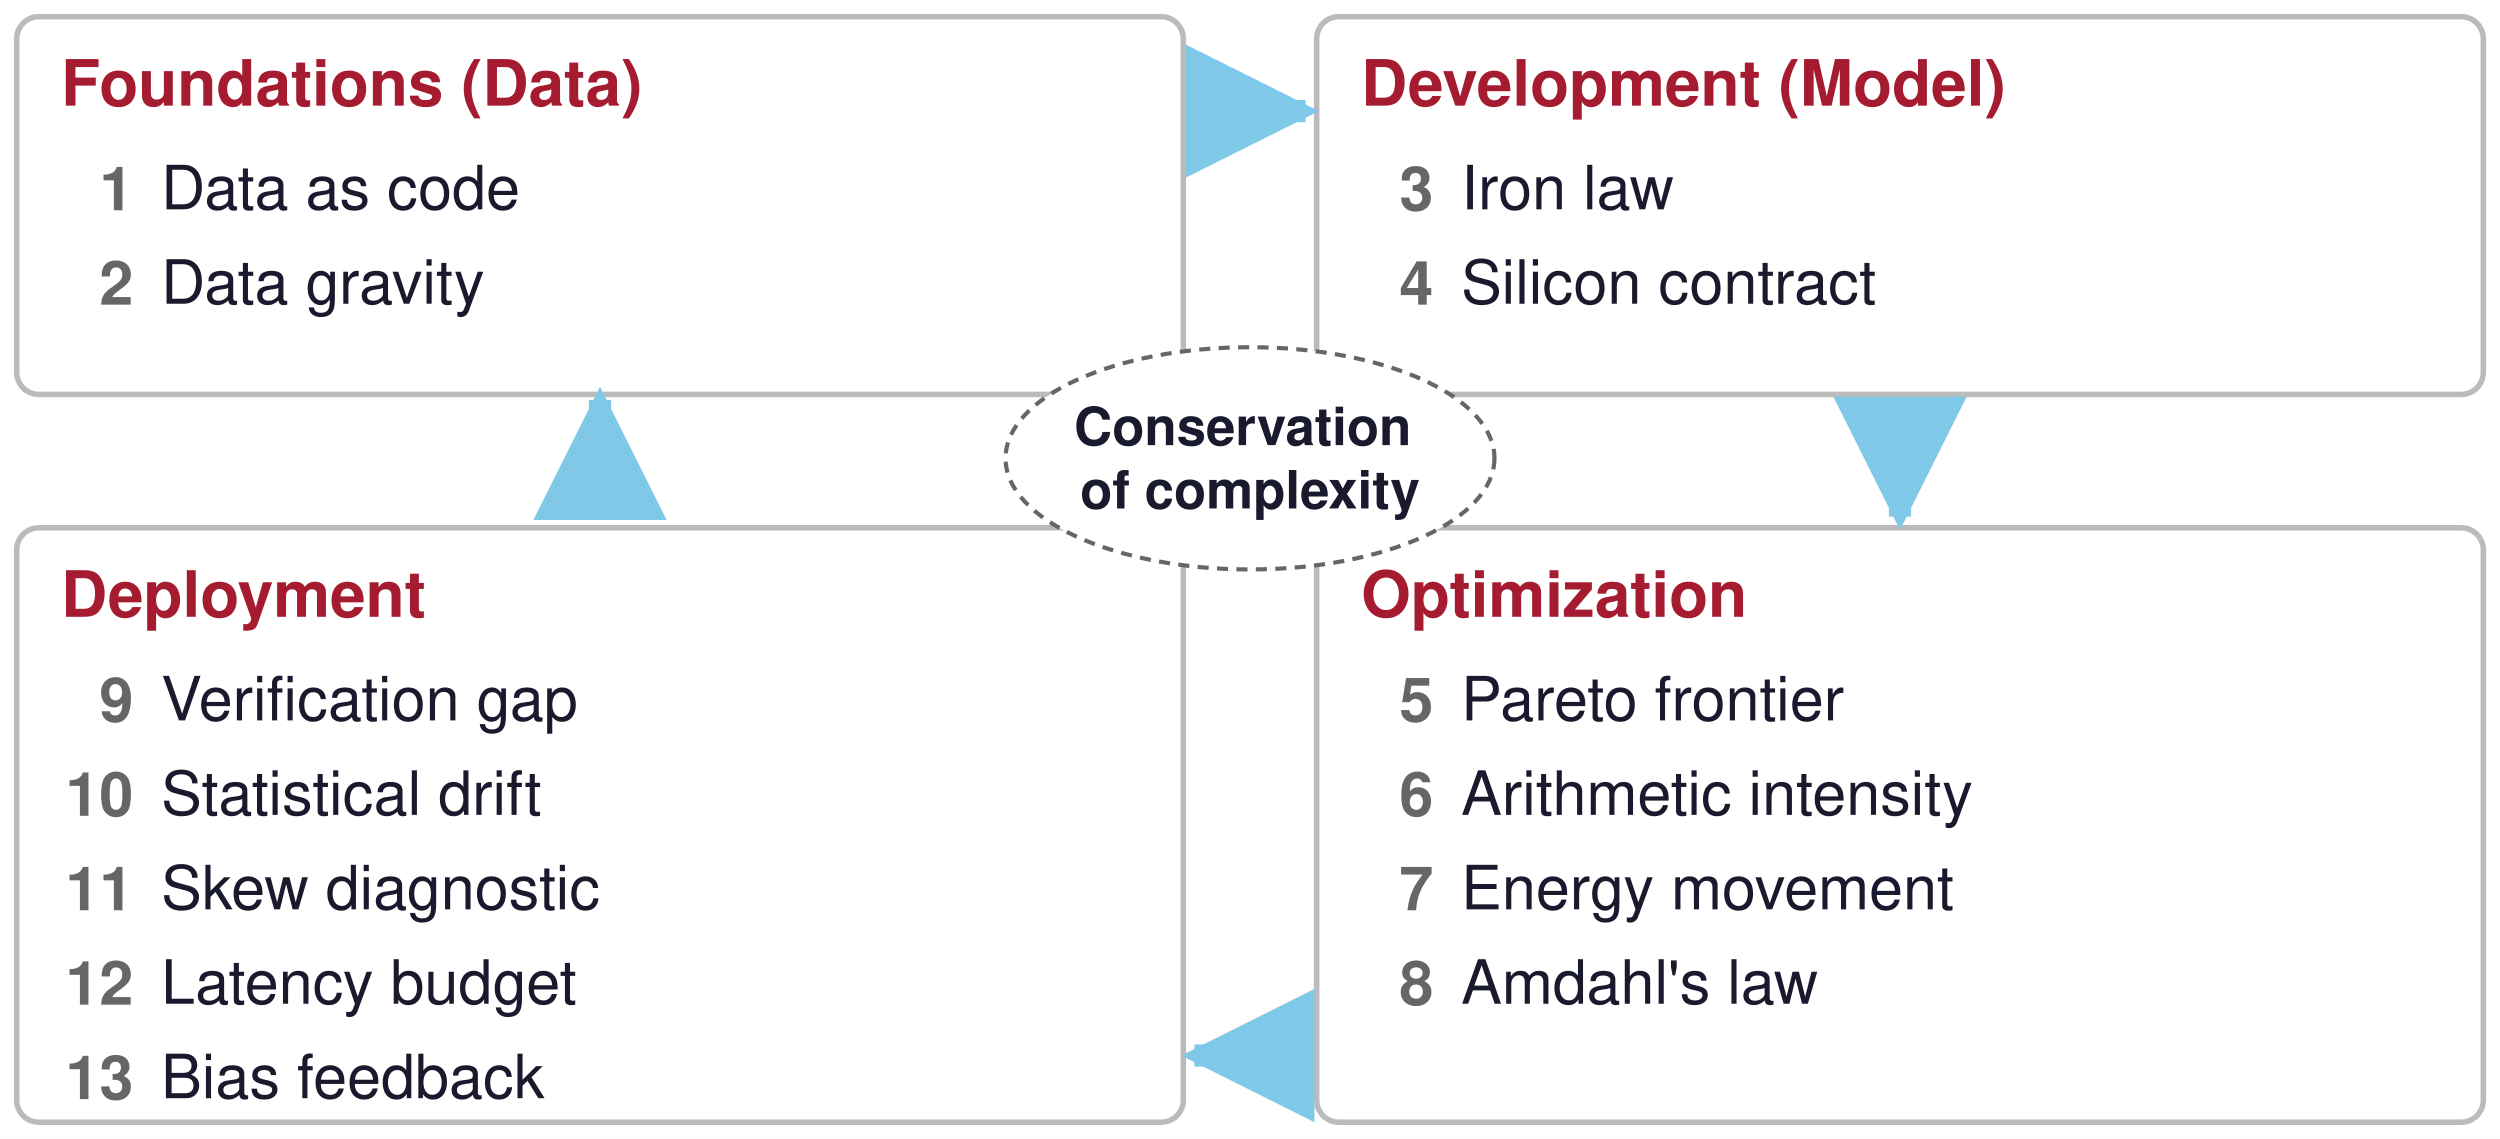
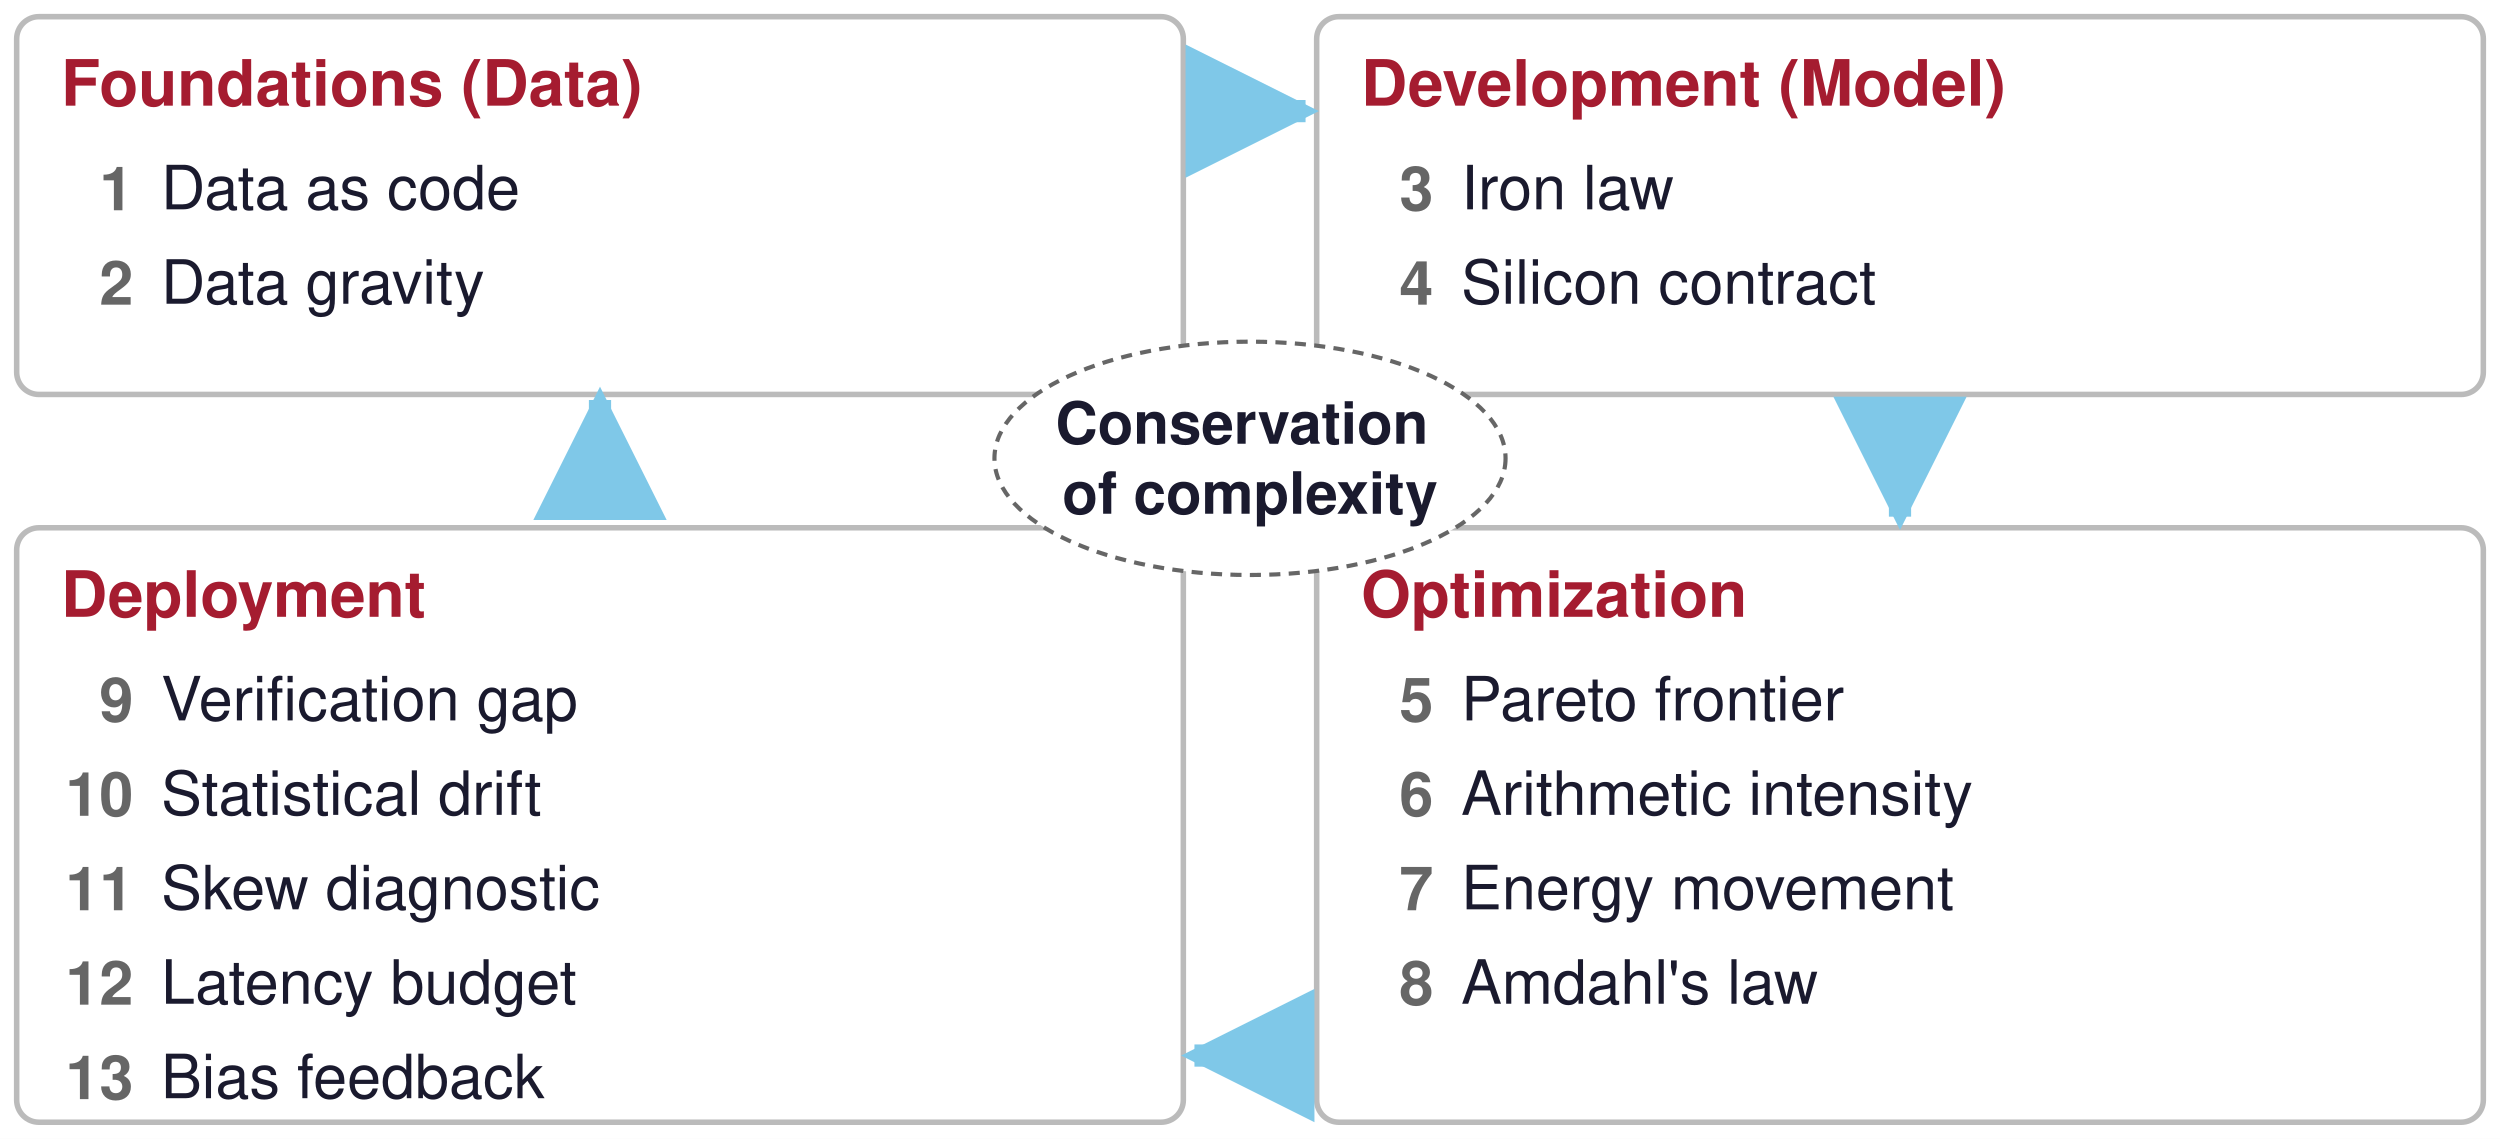
<svg xmlns="http://www.w3.org/2000/svg" viewBox="0 0 900 410" width="900" height="410">
  <defs>
    <marker id="a006395" viewBox="0 0 10 10" refX="9" refY="5" markerWidth="6" markerHeight="6" orient="auto-start-reverse">
      <path d="M0,0 L10,5 L0,10 z" fill="#006395" />
    </marker>
    <marker id="a008F45" viewBox="0 0 10 10" refX="9" refY="5" markerWidth="6" markerHeight="6" orient="auto-start-reverse">
      <path d="M0,0 L10,5 L0,10 z" fill="#008F45" />
    </marker>
    <marker id="a1A1A2E" viewBox="0 0 10 10" refX="9" refY="5" markerWidth="6" markerHeight="6" orient="auto-start-reverse">
      <path d="M0,0 L10,5 L0,10 z" fill="#1A1A2E" />
    </marker>
    <marker id="a666666" viewBox="0 0 10 10" refX="9" refY="5" markerWidth="6" markerHeight="6" orient="auto-start-reverse">
      <path d="M0,0 L10,5 L0,10 z" fill="#666666" />
    </marker>
    <marker id="a7E317B" viewBox="0 0 10 10" refX="9" refY="5" markerWidth="6" markerHeight="6" orient="auto-start-reverse">
      <path d="M0,0 L10,5 L0,10 z" fill="#7E317B" />
    </marker>
    <marker id="a7FC8E8" viewBox="0 0 10 10" refX="9" refY="5" markerWidth="6" markerHeight="6" orient="auto-start-reverse">
      <path d="M0,0 L10,5 L0,10 z" fill="#7FC8E8" />
    </marker>
    <marker id="aA51C30" viewBox="0 0 10 10" refX="9" refY="5" markerWidth="6" markerHeight="6" orient="auto-start-reverse">
      <path d="M0,0 L10,5 L0,10 z" fill="#A51C30" />
    </marker>
    <marker id="aCB202D" viewBox="0 0 10 10" refX="9" refY="5" markerWidth="6" markerHeight="6" orient="auto-start-reverse">
      <path d="M0,0 L10,5 L0,10 z" fill="#CB202D" />
    </marker>
    <marker id="aCCCCCC" viewBox="0 0 10 10" refX="9" refY="5" markerWidth="6" markerHeight="6" orient="auto-start-reverse">
      <path d="M0,0 L10,5 L0,10 z" fill="#CCCCCC" />
    </marker>
    <marker id="aD1E6F3" viewBox="0 0 10 10" refX="9" refY="5" markerWidth="6" markerHeight="6" orient="auto-start-reverse">
      <path d="M0,0 L10,5 L0,10 z" fill="#D1E6F3" />
    </marker>
    <marker id="aD4EFDF" viewBox="0 0 10 10" refX="9" refY="5" markerWidth="6" markerHeight="6" orient="auto-start-reverse">
      <path d="M0,0 L10,5 L0,10 z" fill="#D4EFDF" />
    </marker>
    <marker id="aDDDDDD" viewBox="0 0 10 10" refX="9" refY="5" markerWidth="6" markerHeight="6" orient="auto-start-reverse">
      <path d="M0,0 L10,5 L0,10 z" fill="#DDDDDD" />
    </marker>
    <marker id="aE67817" viewBox="0 0 10 10" refX="9" refY="5" markerWidth="6" markerHeight="6" orient="auto-start-reverse">
      <path d="M0,0 L10,5 L0,10 z" fill="#E67817" />
    </marker>
    <marker id="aE6D4E5" viewBox="0 0 10 10" refX="9" refY="5" markerWidth="6" markerHeight="6" orient="auto-start-reverse">
      <path d="M0,0 L10,5 L0,10 z" fill="#E6D4E5" />
    </marker>
    <marker id="aF5D2D5" viewBox="0 0 10 10" refX="9" refY="5" markerWidth="6" markerHeight="6" orient="auto-start-reverse">
      <path d="M0,0 L10,5 L0,10 z" fill="#F5D2D5" />
    </marker>
    <marker id="aFCE4CC" viewBox="0 0 10 10" refX="9" refY="5" markerWidth="6" markerHeight="6" orient="auto-start-reverse">
      <path d="M0,0 L10,5 L0,10 z" fill="#FCE4CC" />
    </marker>
  </defs>
  <rect width="100%" height="100%" fill="white" />
  <rect x="6" y="6" width="420" height="136" rx="8" fill="white" stroke="#BBBBBB" stroke-width="2" opacity="1.0" />
  <text font-family="Helvetica, Arial, sans-serif" font-size="23" fill="#A51C30" font-weight="bold" opacity="1.0" text-anchor="start" dominant-baseline="middle">
    <tspan x="22" y="30.0">Foundations (Data)</tspan>
  </text>
  <text font-family="Helvetica, Arial, sans-serif" font-size="22" fill="#666666" font-weight="bold" opacity="1.0" text-anchor="end" dominant-baseline="middle">
    <tspan x="48" y="68.0">1</tspan>
  </text>
  <text font-family="Helvetica, Arial, sans-serif" font-size="22" fill="#1A1A2E" font-weight="normal" opacity="1.0" text-anchor="start" dominant-baseline="middle">
    <tspan x="58" y="68.0">Data as code</tspan>
  </text>
  <g opacity="0">
-     <text font-family="Helvetica, Arial, sans-serif" font-size="20" fill="#666666" font-weight="normal" font-style="italic" opacity="1.0" text-anchor="end" dominant-baseline="middle">
+     <text font-family="Helvetica, Arial, sans-serif" font-size="22" fill="#666666" font-weight="normal" font-style="italic" opacity="1.0" text-anchor="end" dominant-baseline="middle">
      <tspan x="416" y="68.0">heuristic</tspan>
    </text>
  </g>
  <text font-family="Helvetica, Arial, sans-serif" font-size="22" fill="#666666" font-weight="bold" opacity="1.0" text-anchor="end" dominant-baseline="middle">
    <tspan x="48" y="102.0">2</tspan>
  </text>
  <text font-family="Helvetica, Arial, sans-serif" font-size="22" fill="#1A1A2E" font-weight="normal" opacity="1.0" text-anchor="start" dominant-baseline="middle">
    <tspan x="58" y="102.0">Data gravity</tspan>
  </text>
  <g opacity="0">
-     <text font-family="Helvetica, Arial, sans-serif" font-size="20" fill="#666666" font-weight="normal" font-style="italic" opacity="1.0" text-anchor="end" dominant-baseline="middle">
+     <text font-family="Helvetica, Arial, sans-serif" font-size="22" fill="#666666" font-weight="normal" font-style="italic" opacity="1.0" text-anchor="end" dominant-baseline="middle">
      <tspan x="416" y="102.0">heuristic</tspan>
    </text>
  </g>
  <rect x="474" y="6" width="420" height="136" rx="8" fill="white" stroke="#BBBBBB" stroke-width="2" opacity="1.0" />
  <text font-family="Helvetica, Arial, sans-serif" font-size="23" fill="#A51C30" font-weight="bold" opacity="1.0" text-anchor="start" dominant-baseline="middle">
    <tspan x="490" y="30.0">Development (Model)</tspan>
  </text>
  <text font-family="Helvetica, Arial, sans-serif" font-size="22" fill="#666666" font-weight="bold" opacity="1.0" text-anchor="end" dominant-baseline="middle">
    <tspan x="516" y="68.0">3</tspan>
  </text>
  <text font-family="Helvetica, Arial, sans-serif" font-size="22" fill="#1A1A2E" font-weight="normal" opacity="1.0" text-anchor="start" dominant-baseline="middle">
    <tspan x="526" y="68.0">Iron law</tspan>
  </text>
  <g opacity="0">
-     <text font-family="Helvetica, Arial, sans-serif" font-size="20" fill="#666666" font-weight="normal" font-style="italic" opacity="1.0" text-anchor="end" dominant-baseline="middle">
+     <text font-family="Helvetica, Arial, sans-serif" font-size="22" fill="#666666" font-weight="normal" font-style="italic" opacity="1.0" text-anchor="end" dominant-baseline="middle">
      <tspan x="884" y="68.0">decomposition</tspan>
    </text>
  </g>
  <text font-family="Helvetica, Arial, sans-serif" font-size="22" fill="#666666" font-weight="bold" opacity="1.0" text-anchor="end" dominant-baseline="middle">
    <tspan x="516" y="102.0">4</tspan>
  </text>
  <text font-family="Helvetica, Arial, sans-serif" font-size="22" fill="#1A1A2E" font-weight="normal" opacity="1.0" text-anchor="start" dominant-baseline="middle">
    <tspan x="526" y="102.0">Silicon contract</tspan>
  </text>
  <g opacity="0">
-     <text font-family="Helvetica, Arial, sans-serif" font-size="20" fill="#666666" font-weight="normal" font-style="italic" opacity="1.0" text-anchor="end" dominant-baseline="middle">
+     <text font-family="Helvetica, Arial, sans-serif" font-size="22" fill="#666666" font-weight="normal" font-style="italic" opacity="1.0" text-anchor="end" dominant-baseline="middle">
      <tspan x="884" y="102.0">heuristic</tspan>
    </text>
  </g>
  <rect x="474" y="190" width="420" height="214" rx="8" fill="white" stroke="#BBBBBB" stroke-width="2" opacity="1.0" />
  <text font-family="Helvetica, Arial, sans-serif" font-size="23" fill="#A51C30" font-weight="bold" opacity="1.0" text-anchor="start" dominant-baseline="middle">
    <tspan x="490" y="214.0">Optimization</tspan>
  </text>
  <text font-family="Helvetica, Arial, sans-serif" font-size="22" fill="#666666" font-weight="bold" opacity="1.0" text-anchor="end" dominant-baseline="middle">
    <tspan x="516" y="252.0">5</tspan>
  </text>
  <text font-family="Helvetica, Arial, sans-serif" font-size="22" fill="#1A1A2E" font-weight="normal" opacity="1.0" text-anchor="start" dominant-baseline="middle">
    <tspan x="526" y="252.0">Pareto frontier</tspan>
  </text>
  <g opacity="0">
-     <text font-family="Helvetica, Arial, sans-serif" font-size="20" fill="#666666" font-weight="normal" font-style="italic" opacity="1.0" text-anchor="end" dominant-baseline="middle">
+     <text font-family="Helvetica, Arial, sans-serif" font-size="22" fill="#666666" font-weight="normal" font-style="italic" opacity="1.0" text-anchor="end" dominant-baseline="middle">
      <tspan x="884" y="252.0">bound</tspan>
    </text>
  </g>
  <text font-family="Helvetica, Arial, sans-serif" font-size="22" fill="#666666" font-weight="bold" opacity="1.0" text-anchor="end" dominant-baseline="middle">
    <tspan x="516" y="286.0">6</tspan>
  </text>
  <text font-family="Helvetica, Arial, sans-serif" font-size="22" fill="#1A1A2E" font-weight="normal" opacity="1.0" text-anchor="start" dominant-baseline="middle">
    <tspan x="526" y="286.0">Arithmetic intensity</tspan>
  </text>
  <g opacity="0">
-     <text font-family="Helvetica, Arial, sans-serif" font-size="20" fill="#666666" font-weight="normal" font-style="italic" opacity="1.0" text-anchor="end" dominant-baseline="middle">
+     <text font-family="Helvetica, Arial, sans-serif" font-size="22" fill="#666666" font-weight="normal" font-style="italic" opacity="1.0" text-anchor="end" dominant-baseline="middle">
      <tspan x="884" y="286.0">bound</tspan>
    </text>
  </g>
  <text font-family="Helvetica, Arial, sans-serif" font-size="22" fill="#666666" font-weight="bold" opacity="1.0" text-anchor="end" dominant-baseline="middle">
    <tspan x="516" y="320.0">7</tspan>
  </text>
  <text font-family="Helvetica, Arial, sans-serif" font-size="22" fill="#1A1A2E" font-weight="normal" opacity="1.0" text-anchor="start" dominant-baseline="middle">
    <tspan x="526" y="320.0">Energy movement</tspan>
  </text>
  <g opacity="0">
-     <text font-family="Helvetica, Arial, sans-serif" font-size="20" fill="#666666" font-weight="normal" font-style="italic" opacity="1.0" text-anchor="end" dominant-baseline="middle">
+     <text font-family="Helvetica, Arial, sans-serif" font-size="22" fill="#666666" font-weight="normal" font-style="italic" opacity="1.0" text-anchor="end" dominant-baseline="middle">
      <tspan x="884" y="320.0">decomposition</tspan>
    </text>
  </g>
  <text font-family="Helvetica, Arial, sans-serif" font-size="22" fill="#666666" font-weight="bold" opacity="1.0" text-anchor="end" dominant-baseline="middle">
    <tspan x="516" y="354.0">8</tspan>
  </text>
  <text font-family="Helvetica, Arial, sans-serif" font-size="22" fill="#1A1A2E" font-weight="normal" opacity="1.0" text-anchor="start" dominant-baseline="middle">
    <tspan x="526" y="354.0">Amdahl's law</tspan>
  </text>
  <g opacity="0">
-     <text font-family="Helvetica, Arial, sans-serif" font-size="20" fill="#666666" font-weight="normal" font-style="italic" opacity="1.0" text-anchor="end" dominant-baseline="middle">
+     <text font-family="Helvetica, Arial, sans-serif" font-size="22" fill="#666666" font-weight="normal" font-style="italic" opacity="1.0" text-anchor="end" dominant-baseline="middle">
      <tspan x="884" y="354.0">bound</tspan>
    </text>
  </g>
  <rect x="6" y="190" width="420" height="214" rx="8" fill="white" stroke="#BBBBBB" stroke-width="2" opacity="1.0" />
  <text font-family="Helvetica, Arial, sans-serif" font-size="23" fill="#A51C30" font-weight="bold" opacity="1.0" text-anchor="start" dominant-baseline="middle">
    <tspan x="22" y="214.0">Deployment</tspan>
  </text>
  <text font-family="Helvetica, Arial, sans-serif" font-size="22" fill="#666666" font-weight="bold" opacity="1.0" text-anchor="end" dominant-baseline="middle">
    <tspan x="48" y="252.0">9</tspan>
  </text>
  <text font-family="Helvetica, Arial, sans-serif" font-size="22" fill="#1A1A2E" font-weight="normal" opacity="1.0" text-anchor="start" dominant-baseline="middle">
    <tspan x="58" y="252.0">Verification gap</tspan>
  </text>
  <g opacity="0">
-     <text font-family="Helvetica, Arial, sans-serif" font-size="20" fill="#666666" font-weight="normal" font-style="italic" opacity="1.0" text-anchor="end" dominant-baseline="middle">
+     <text font-family="Helvetica, Arial, sans-serif" font-size="22" fill="#666666" font-weight="normal" font-style="italic" opacity="1.0" text-anchor="end" dominant-baseline="middle">
      <tspan x="416" y="252.0">policy</tspan>
    </text>
  </g>
  <text font-family="Helvetica, Arial, sans-serif" font-size="22" fill="#666666" font-weight="bold" opacity="1.0" text-anchor="end" dominant-baseline="middle">
    <tspan x="48" y="286.0">10</tspan>
  </text>
  <text font-family="Helvetica, Arial, sans-serif" font-size="22" fill="#1A1A2E" font-weight="normal" opacity="1.0" text-anchor="start" dominant-baseline="middle">
    <tspan x="58" y="286.0">Statistical drift</tspan>
  </text>
  <g opacity="0">
-     <text font-family="Helvetica, Arial, sans-serif" font-size="20" fill="#666666" font-weight="normal" font-style="italic" opacity="1.0" text-anchor="end" dominant-baseline="middle">
+     <text font-family="Helvetica, Arial, sans-serif" font-size="22" fill="#666666" font-weight="normal" font-style="italic" opacity="1.0" text-anchor="end" dominant-baseline="middle">
      <tspan x="416" y="286.0">fitted model</tspan>
    </text>
  </g>
  <text font-family="Helvetica, Arial, sans-serif" font-size="22" fill="#666666" font-weight="bold" opacity="1.0" text-anchor="end" dominant-baseline="middle">
    <tspan x="48" y="320.0">11</tspan>
  </text>
  <text font-family="Helvetica, Arial, sans-serif" font-size="22" fill="#1A1A2E" font-weight="normal" opacity="1.0" text-anchor="start" dominant-baseline="middle">
    <tspan x="58" y="320.0">Skew diagnostic</tspan>
  </text>
  <g opacity="0">
-     <text font-family="Helvetica, Arial, sans-serif" font-size="20" fill="#666666" font-weight="normal" font-style="italic" opacity="1.0" text-anchor="end" dominant-baseline="middle">
+     <text font-family="Helvetica, Arial, sans-serif" font-size="22" fill="#666666" font-weight="normal" font-style="italic" opacity="1.0" text-anchor="end" dominant-baseline="middle">
      <tspan x="416" y="320.0">heuristic</tspan>
    </text>
  </g>
  <text font-family="Helvetica, Arial, sans-serif" font-size="22" fill="#666666" font-weight="bold" opacity="1.0" text-anchor="end" dominant-baseline="middle">
    <tspan x="48" y="354.0">12</tspan>
  </text>
  <text font-family="Helvetica, Arial, sans-serif" font-size="22" fill="#1A1A2E" font-weight="normal" opacity="1.0" text-anchor="start" dominant-baseline="middle">
    <tspan x="58" y="354.0">Latency budget</tspan>
  </text>
  <g opacity="0">
-     <text font-family="Helvetica, Arial, sans-serif" font-size="20" fill="#666666" font-weight="normal" font-style="italic" opacity="1.0" text-anchor="end" dominant-baseline="middle">
+     <text font-family="Helvetica, Arial, sans-serif" font-size="22" fill="#666666" font-weight="normal" font-style="italic" opacity="1.0" text-anchor="end" dominant-baseline="middle">
      <tspan x="416" y="354.0">policy</tspan>
    </text>
  </g>
  <text font-family="Helvetica, Arial, sans-serif" font-size="22" fill="#666666" font-weight="bold" opacity="1.0" text-anchor="end" dominant-baseline="middle">
    <tspan x="48" y="388.0">13</tspan>
  </text>
  <text font-family="Helvetica, Arial, sans-serif" font-size="22" fill="#1A1A2E" font-weight="normal" opacity="1.0" text-anchor="start" dominant-baseline="middle">
    <tspan x="58" y="388.0">Bias feedback</tspan>
  </text>
  <g opacity="0">
-     <text font-family="Helvetica, Arial, sans-serif" font-size="20" fill="#666666" font-weight="normal" font-style="italic" opacity="1.0" text-anchor="end" dominant-baseline="middle">
+     <text font-family="Helvetica, Arial, sans-serif" font-size="22" fill="#666666" font-weight="normal" font-style="italic" opacity="1.0" text-anchor="end" dominant-baseline="middle">
      <tspan x="416" y="388.0">fitted model</tspan>
    </text>
  </g>
  <line x1="428" y1="40" x2="470" y2="40" stroke="#7FC8E8" stroke-width="8" opacity="1.0" marker-end="url(#a7FC8E8)" />
  <line x1="684" y1="144" x2="684" y2="186" stroke="#7FC8E8" stroke-width="8" opacity="1.0" marker-end="url(#a7FC8E8)" />
  <line x1="472" y1="380" x2="430" y2="380" stroke="#7FC8E8" stroke-width="8" opacity="1.0" marker-end="url(#a7FC8E8)" />
  <line x1="216" y1="186" x2="216" y2="144" stroke="#7FC8E8" stroke-width="8" opacity="1.0" marker-end="url(#a7FC8E8)" />
-   <ellipse cx="450" cy="165" rx="88" ry="40" fill="white" stroke="#666666" stroke-width="1.5" stroke-dasharray="4 3" />
-   <text font-family="Helvetica, Arial, sans-serif" font-size="19" fill="#1A1A2E" font-weight="bold" opacity="1.0" text-anchor="middle" dominant-baseline="middle">
-     <tspan x="450" y="153.6">Conservation</tspan>
-     <tspan x="450" y="176.4">of complexity</tspan>
+   <ellipse cx="450" cy="165" rx="92" ry="42" fill="white" stroke="#666666" stroke-width="1.5" stroke-dasharray="4 3" />
+   <text font-family="Helvetica, Arial, sans-serif" font-size="21" fill="#1A1A2E" font-weight="bold" opacity="1.0" text-anchor="middle" dominant-baseline="middle">
+     <tspan x="450" y="152.4">Conservation</tspan>
+     <tspan x="450" y="177.6">of complexity</tspan>
  </text>
</svg>
